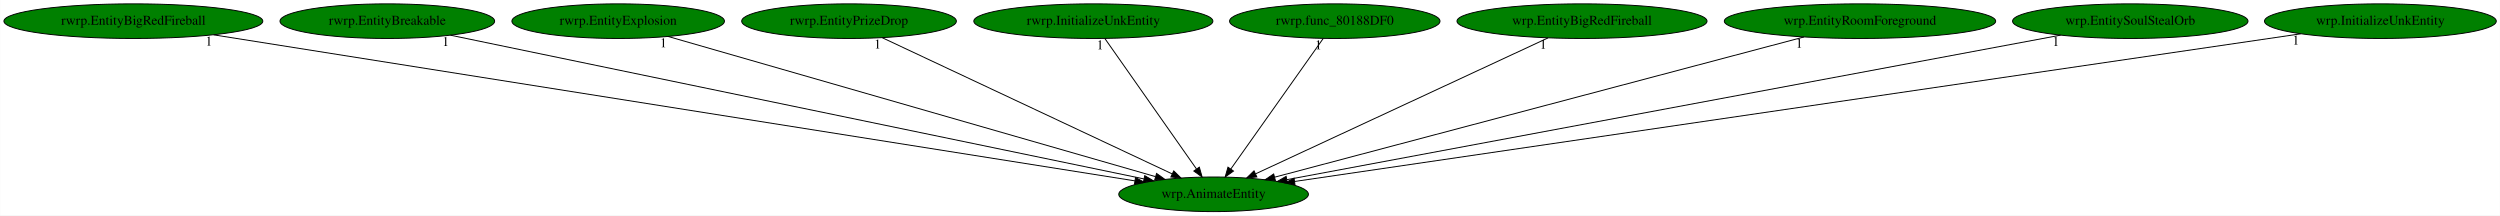
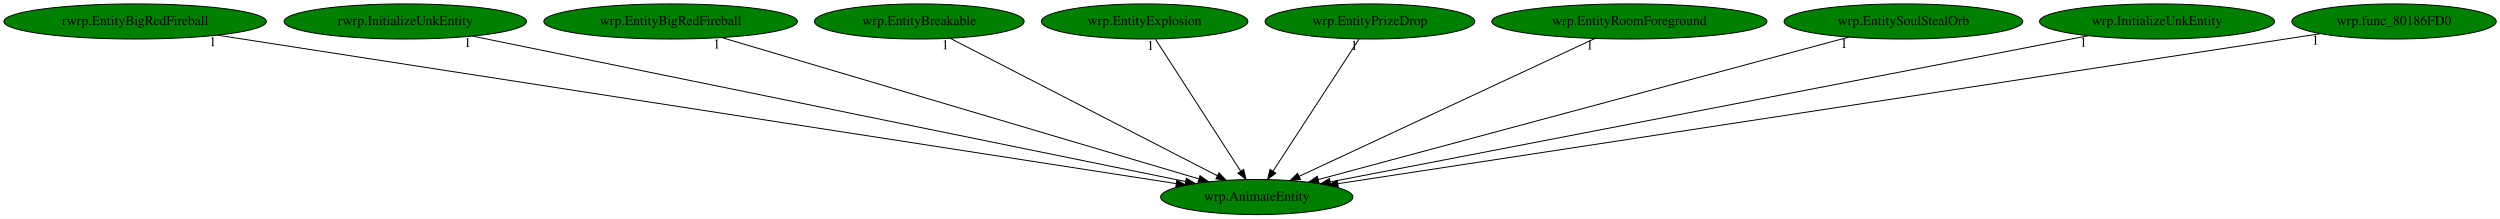
- <svg xmlns="http://www.w3.org/2000/svg" xmlns:xlink="http://www.w3.org/1999/xlink" width="2599pt" height="224pt" viewBox="0.00 0.00 2598.78 224.00">
+ <svg xmlns="http://www.w3.org/2000/svg" xmlns:xlink="http://www.w3.org/1999/xlink" width="2563pt" height="224pt" viewBox="0.00 0.00 2563.18 224.00">
  <g id="graph0" class="graph" transform="scale(1 1) rotate(0) translate(4 220)">
-     <polygon fill="white" stroke="transparent" points="-4,4 -4,-220 2594.78,-220 2594.78,4 -4,4" />
+     <polygon fill="white" stroke="transparent" points="-4,4 -4,-220 2559.18,-220 2559.18,4 -4,4" />
    <g id="node1" class="node">
-       <ellipse fill="green" stroke="black" cx="1257.54" cy="-18" rx="98.58" ry="18" />
-       <text text-anchor="middle" x="1257.54" y="-14.3" font-family="Times,serif" font-size="14.00">wrp.AnimateEntity</text>
+       <ellipse fill="green" stroke="black" cx="1284.54" cy="-18" rx="98.58" ry="18" />
+       <text text-anchor="middle" x="1284.54" y="-14.3" font-family="Times,serif" font-size="14.00">wrp.AnimateEntity</text>
    </g>
    <g id="node2" class="node">
      <g id="a_node2">
        <a xlink:href="rwrp.EntityBigRedFireball.svg" xlink:title="rwrp.EntityBigRedFireball">
          <ellipse fill="green" stroke="black" cx="134.54" cy="-198" rx="134.58" ry="18" />
          <text text-anchor="middle" x="134.54" y="-194.3" font-family="Times,serif" font-size="14.00">rwrp.EntityBigRedFireball</text>
        </a>
      </g>
    </g>
    <g id="edge1" class="edge">
-       <path fill="none" stroke="black" d="M218.03,-183.77C426.71,-150.69 969.04,-64.73 1175.82,-31.95" />
-       <polygon fill="black" stroke="black" points="1176.38,-35.41 1185.71,-30.39 1175.28,-28.49 1176.38,-35.41" />
-       <text text-anchor="middle" x="213.03" y="-172.57" font-family="Times,serif" font-size="14.00">1</text>
+       <path fill="none" stroke="black" d="M219.1,-183.91C432.43,-150.89 990.48,-64.52 1201.81,-31.8" />
+       <polygon fill="black" stroke="black" points="1202.57,-35.23 1211.91,-30.24 1201.49,-28.31 1202.57,-35.23" />
+       <text text-anchor="middle" x="214.1" y="-172.71" font-family="Times,serif" font-size="14.00">1</text>
    </g>
    <g id="node3" class="node">
      <g id="a_node3">
-         <a xlink:href="rwrp.EntityBreakable.svg" xlink:title="rwrp.EntityBreakable">
-           <ellipse fill="green" stroke="black" cx="398.54" cy="-198" rx="111.58" ry="18" />
-           <text text-anchor="middle" x="398.54" y="-194.3" font-family="Times,serif" font-size="14.00">rwrp.EntityBreakable</text>
+         <a xlink:href="rwrp.InitializeUnkEntity.svg" xlink:title="rwrp.InitializeUnkEntity">
+           <ellipse fill="green" stroke="black" cx="411.54" cy="-198" rx="124.28" ry="18" />
+           <text text-anchor="middle" x="411.54" y="-194.3" font-family="Times,serif" font-size="14.00">rwrp.InitializeUnkEntity</text>
        </a>
      </g>
    </g>
    <g id="edge2" class="edge">
-       <path fill="none" stroke="black" d="M464.16,-183.4C621.76,-150.74 1020.68,-68.08 1185.04,-34.02" />
-       <polygon fill="black" stroke="black" points="1185.97,-37.4 1195.05,-31.95 1184.55,-30.55 1185.97,-37.4" />
-       <text text-anchor="middle" x="459.16" y="-172.2" font-family="Times,serif" font-size="14.00">1</text>
+       <path fill="none" stroke="black" d="M480.41,-182.96C642.19,-149.97 1045.35,-67.77 1211.35,-33.92" />
+       <polygon fill="black" stroke="black" points="1212.36,-37.29 1221.46,-31.86 1210.96,-30.43 1212.36,-37.29" />
+       <text text-anchor="middle" x="475.41" y="-171.76" font-family="Times,serif" font-size="14.00">1</text>
    </g>
    <g id="node4" class="node">
      <g id="a_node4">
-         <a xlink:href="rwrp.EntityExplosion.svg" xlink:title="rwrp.EntityExplosion">
-           <ellipse fill="green" stroke="black" cx="638.54" cy="-198" rx="110.48" ry="18" />
-           <text text-anchor="middle" x="638.54" y="-194.3" font-family="Times,serif" font-size="14.00">rwrp.EntityExplosion</text>
+         <a xlink:href="wrp.EntityBigRedFireball.svg" xlink:title="wrp.EntityBigRedFireball">
+           <ellipse fill="green" stroke="black" cx="683.54" cy="-198" rx="129.98" ry="18" />
+           <text text-anchor="middle" x="683.54" y="-194.3" font-family="Times,serif" font-size="14.00">wrp.EntityBigRedFireball</text>
        </a>
      </g>
    </g>
    <g id="edge3" class="edge">
-       <path fill="none" stroke="black" d="M690.51,-182.05C804.45,-149.29 1075.67,-71.3 1197.03,-36.4" />
-       <polygon fill="black" stroke="black" points="1198.26,-39.69 1206.9,-33.56 1196.32,-32.96 1198.26,-39.69" />
-       <text text-anchor="middle" x="685.51" y="-170.85" font-family="Times,serif" font-size="14.00">1</text>
+       <path fill="none" stroke="black" d="M735.82,-181.52C847.24,-148.52 1107.45,-71.45 1225.01,-36.63" />
+       <polygon fill="black" stroke="black" points="1226.32,-39.89 1234.92,-33.7 1224.34,-33.18 1226.32,-39.89" />
+       <text text-anchor="middle" x="730.82" y="-170.32" font-family="Times,serif" font-size="14.00">1</text>
    </g>
    <g id="node5" class="node">
      <g id="a_node5">
-         <a xlink:href="rwrp.EntityPrizeDrop.svg" xlink:title="rwrp.EntityPrizeDrop">
-           <ellipse fill="green" stroke="black" cx="878.54" cy="-198" rx="111.58" ry="18" />
-           <text text-anchor="middle" x="878.54" y="-194.3" font-family="Times,serif" font-size="14.00">rwrp.EntityPrizeDrop</text>
+         <a xlink:href="wrp.EntityBreakable.svg" xlink:title="wrp.EntityBreakable">
+           <ellipse fill="green" stroke="black" cx="938.54" cy="-198" rx="107.48" ry="18" />
+           <text text-anchor="middle" x="938.54" y="-194.3" font-family="Times,serif" font-size="14.00">wrp.EntityBreakable</text>
        </a>
      </g>
    </g>
    <g id="edge4" class="edge">
-       <path fill="none" stroke="black" d="M913.18,-180.73C982.57,-148.14 1138.47,-74.92 1214.37,-39.27" />
-       <polygon fill="black" stroke="black" points="1216.1,-42.33 1223.66,-34.91 1213.12,-35.99 1216.1,-42.33" />
-       <text text-anchor="middle" x="908.18" y="-169.53" font-family="Times,serif" font-size="14.00">1</text>
+       <path fill="none" stroke="black" d="M970.16,-180.73C1033.22,-148.29 1174.54,-75.59 1244.18,-39.76" />
+       <polygon fill="black" stroke="black" points="1245.82,-42.85 1253.11,-35.17 1242.62,-36.63 1245.82,-42.85" />
+       <text text-anchor="middle" x="965.16" y="-169.53" font-family="Times,serif" font-size="14.00">1</text>
    </g>
    <g id="node6" class="node">
      <g id="a_node6">
-         <a xlink:href="rwrp.InitializeUnkEntity.svg" xlink:title="rwrp.InitializeUnkEntity">
-           <ellipse fill="green" stroke="black" cx="1132.54" cy="-198" rx="124.28" ry="18" />
-           <text text-anchor="middle" x="1132.54" y="-194.3" font-family="Times,serif" font-size="14.00">rwrp.InitializeUnkEntity</text>
+         <a xlink:href="wrp.EntityExplosion.svg" xlink:title="wrp.EntityExplosion">
+           <ellipse fill="green" stroke="black" cx="1169.54" cy="-198" rx="105.88" ry="18" />
+           <text text-anchor="middle" x="1169.54" y="-194.3" font-family="Times,serif" font-size="14.00">wrp.EntityExplosion</text>
        </a>
      </g>
    </g>
    <g id="edge5" class="edge">
-       <path fill="none" stroke="black" d="M1144.52,-179.93C1166.64,-148.43 1213.97,-81.03 1239.81,-44.24" />
-       <polygon fill="black" stroke="black" points="1242.71,-46.21 1245.59,-36.02 1236.98,-42.19 1242.71,-46.21" />
-       <text text-anchor="middle" x="1139.52" y="-168.73" font-family="Times,serif" font-size="14.00">1</text>
+       <path fill="none" stroke="black" d="M1180.56,-179.93C1200.83,-148.57 1244.09,-81.6 1267.93,-44.71" />
+       <polygon fill="black" stroke="black" points="1271.06,-46.31 1273.54,-36.02 1265.18,-42.52 1271.06,-46.31" />
+       <text text-anchor="middle" x="1175.56" y="-168.73" font-family="Times,serif" font-size="14.00">1</text>
    </g>
    <g id="node7" class="node">
      <g id="a_node7">
-         <a xlink:href="rwrp.func_80188DF0.svg" xlink:title="rwrp.func_80188DF0">
-           <ellipse fill="green" stroke="black" cx="1383.54" cy="-198" rx="109.38" ry="18" />
-           <text text-anchor="middle" x="1383.54" y="-194.3" font-family="Times,serif" font-size="14.00">rwrp.func_80188DF0</text>
+         <a xlink:href="wrp.EntityPrizeDrop.svg" xlink:title="wrp.EntityPrizeDrop">
+           <ellipse fill="green" stroke="black" cx="1400.54" cy="-198" rx="107.48" ry="18" />
+           <text text-anchor="middle" x="1400.54" y="-194.3" font-family="Times,serif" font-size="14.00">wrp.EntityPrizeDrop</text>
        </a>
      </g>
    </g>
    <g id="edge6" class="edge">
-       <path fill="none" stroke="black" d="M1371.46,-179.93C1349.16,-148.43 1301.45,-81.03 1275.4,-44.24" />
-       <polygon fill="black" stroke="black" points="1278.22,-42.16 1269.58,-36.02 1272.5,-46.2 1278.22,-42.16" />
-       <text text-anchor="middle" x="1366.46" y="-168.73" font-family="Times,serif" font-size="14.00">1</text>
+       <path fill="none" stroke="black" d="M1389.42,-179.93C1368.98,-148.57 1325.33,-81.6 1301.29,-44.71" />
+       <polygon fill="black" stroke="black" points="1304.02,-42.48 1295.63,-36.02 1298.15,-46.3 1304.02,-42.48" />
+       <text text-anchor="middle" x="1384.42" y="-168.73" font-family="Times,serif" font-size="14.00">1</text>
    </g>
    <g id="node8" class="node">
      <g id="a_node8">
-         <a xlink:href="wrp.EntityBigRedFireball.svg" xlink:title="wrp.EntityBigRedFireball">
-           <ellipse fill="green" stroke="black" cx="1640.54" cy="-198" rx="129.98" ry="18" />
-           <text text-anchor="middle" x="1640.54" y="-194.3" font-family="Times,serif" font-size="14.00">wrp.EntityBigRedFireball</text>
+         <a xlink:href="wrp.EntityRoomForeground.svg" xlink:title="wrp.EntityRoomForeground">
+           <ellipse fill="green" stroke="black" cx="1666.54" cy="-198" rx="141.07" ry="18" />
+           <text text-anchor="middle" x="1666.54" y="-194.3" font-family="Times,serif" font-size="14.00">wrp.EntityRoomForeground</text>
        </a>
      </g>
    </g>
    <g id="edge7" class="edge">
-       <path fill="none" stroke="black" d="M1605.19,-180.57C1534.96,-147.93 1378,-74.99 1301.35,-39.36" />
-       <polygon fill="black" stroke="black" points="1302.51,-36.04 1291.97,-35 1299.56,-42.39 1302.51,-36.04" />
-       <text text-anchor="middle" x="1600.19" y="-169.37" font-family="Times,serif" font-size="14.00">1</text>
+       <path fill="none" stroke="black" d="M1630.94,-180.41C1560.69,-147.68 1404.43,-74.87 1328.14,-39.32" />
+       <polygon fill="black" stroke="black" points="1329.35,-36.02 1318.8,-34.97 1326.39,-42.36 1329.35,-36.02" />
+       <text text-anchor="middle" x="1625.94" y="-169.21" font-family="Times,serif" font-size="14.00">1</text>
    </g>
    <g id="node9" class="node">
      <g id="a_node9">
-         <a xlink:href="wrp.EntityRoomForeground.svg" xlink:title="wrp.EntityRoomForeground">
-           <ellipse fill="green" stroke="black" cx="1929.54" cy="-198" rx="141.07" ry="18" />
-           <text text-anchor="middle" x="1929.54" y="-194.3" font-family="Times,serif" font-size="14.00">wrp.EntityRoomForeground</text>
+         <a xlink:href="wrp.EntitySoulStealOrb.svg" xlink:title="wrp.EntitySoulStealOrb">
+           <ellipse fill="green" stroke="black" cx="1947.54" cy="-198" rx="122.38" ry="18" />
+           <text text-anchor="middle" x="1947.54" y="-194.3" font-family="Times,serif" font-size="14.00">wrp.EntitySoulStealOrb</text>
        </a>
      </g>
    </g>
    <g id="edge8" class="edge">
-       <path fill="none" stroke="black" d="M1871.37,-181.59C1745.98,-148.38 1451.09,-70.27 1321.04,-35.82" />
-       <polygon fill="black" stroke="black" points="1321.78,-32.4 1311.22,-33.22 1319.99,-39.16 1321.78,-32.4" />
-       <text text-anchor="middle" x="1866.37" y="-170.39" font-family="Times,serif" font-size="14.00">1</text>
+       <path fill="none" stroke="black" d="M1891.58,-181.98C1768.81,-149.02 1476.52,-70.54 1347.54,-35.91" />
+       <polygon fill="black" stroke="black" points="1348.36,-32.51 1337.8,-33.3 1346.55,-39.27 1348.36,-32.51" />
+       <text text-anchor="middle" x="1886.58" y="-170.78" font-family="Times,serif" font-size="14.00">1</text>
    </g>
    <g id="node10" class="node">
      <g id="a_node10">
-         <a xlink:href="wrp.EntitySoulStealOrb.svg" xlink:title="wrp.EntitySoulStealOrb">
-           <ellipse fill="green" stroke="black" cx="2210.54" cy="-198" rx="122.38" ry="18" />
-           <text text-anchor="middle" x="2210.54" y="-194.3" font-family="Times,serif" font-size="14.00">wrp.EntitySoulStealOrb</text>
+         <a xlink:href="wrp.InitializeUnkEntity.svg" xlink:title="wrp.InitializeUnkEntity">
+           <ellipse fill="green" stroke="black" cx="2207.54" cy="-198" rx="120.48" ry="18" />
+           <text text-anchor="middle" x="2207.54" y="-194.3" font-family="Times,serif" font-size="14.00">wrp.InitializeUnkEntity</text>
        </a>
      </g>
    </g>
    <g id="edge9" class="edge">
-       <path fill="none" stroke="black" d="M2138.13,-183.47C1962.17,-150.61 1513.41,-66.79 1333.67,-33.22" />
-       <polygon fill="black" stroke="black" points="1334.24,-29.77 1323.77,-31.37 1332.96,-36.65 1334.24,-29.77" />
-       <text text-anchor="middle" x="2133.13" y="-172.27" font-family="Times,serif" font-size="14.00">1</text>
+       <path fill="none" stroke="black" d="M2137.03,-183.4C1966.81,-150.58 1534.62,-67.23 1359.72,-33.5" />
+       <polygon fill="black" stroke="black" points="1360.31,-30.05 1349.83,-31.59 1358.99,-36.92 1360.31,-30.05" />
+       <text text-anchor="middle" x="2132.03" y="-172.2" font-family="Times,serif" font-size="14.00">1</text>
    </g>
    <g id="node11" class="node">
      <g id="a_node11">
-         <a xlink:href="wrp.InitializeUnkEntity.svg" xlink:title="wrp.InitializeUnkEntity">
-           <ellipse fill="green" stroke="black" cx="2470.54" cy="-198" rx="120.48" ry="18" />
-           <text text-anchor="middle" x="2470.54" y="-194.3" font-family="Times,serif" font-size="14.00">wrp.InitializeUnkEntity</text>
+         <a xlink:href="wrp.func_80186FD0.svg" xlink:title="wrp.func_80186FD0">
+           <ellipse fill="green" stroke="black" cx="2450.54" cy="-198" rx="104.78" ry="18" />
+           <text text-anchor="middle" x="2450.54" y="-194.3" font-family="Times,serif" font-size="14.00">wrp.func_80186FD0</text>
        </a>
      </g>
    </g>
    <g id="edge10" class="edge">
-       <path fill="none" stroke="black" d="M2387.64,-184.84C2166.52,-152.39 1564.41,-64.03 1341.77,-31.36" />
-       <polygon fill="black" stroke="black" points="1342.18,-27.88 1331.77,-29.89 1341.16,-34.81 1342.18,-27.88" />
-       <text text-anchor="middle" x="2382.64" y="-173.64" font-family="Times,serif" font-size="14.00">1</text>
+       <path fill="none" stroke="black" d="M2374.93,-185.46C2166.54,-153.65 1585,-64.87 1367.78,-31.71" />
+       <polygon fill="black" stroke="black" points="1368.13,-28.22 1357.72,-30.17 1367.08,-35.14 1368.13,-28.22" />
+       <text text-anchor="middle" x="2369.93" y="-174.26" font-family="Times,serif" font-size="14.00">1</text>
    </g>
  </g>
</svg>
